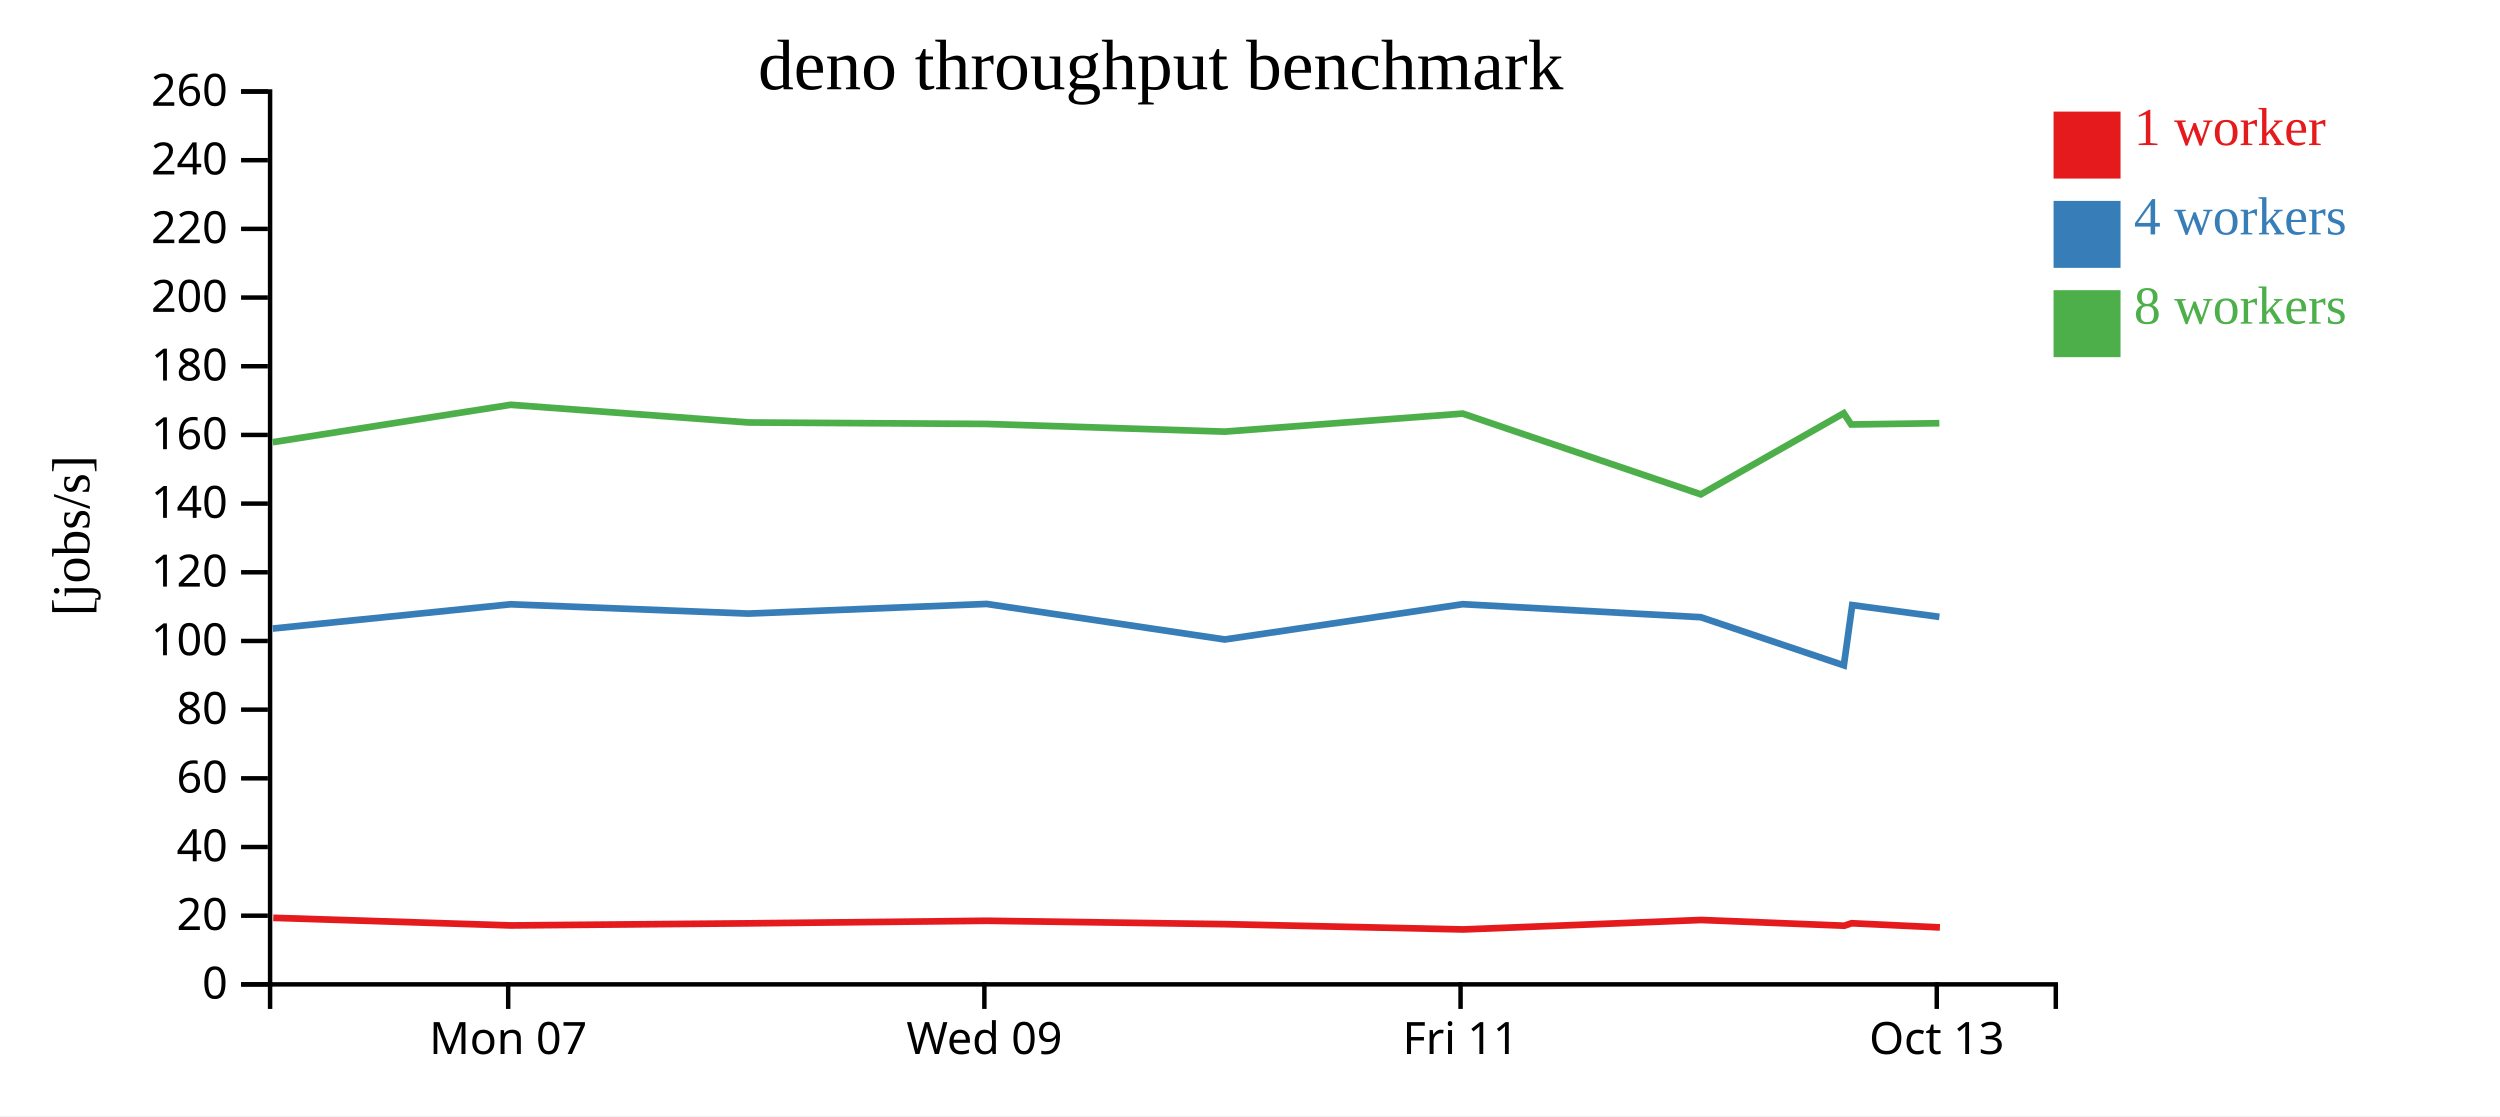
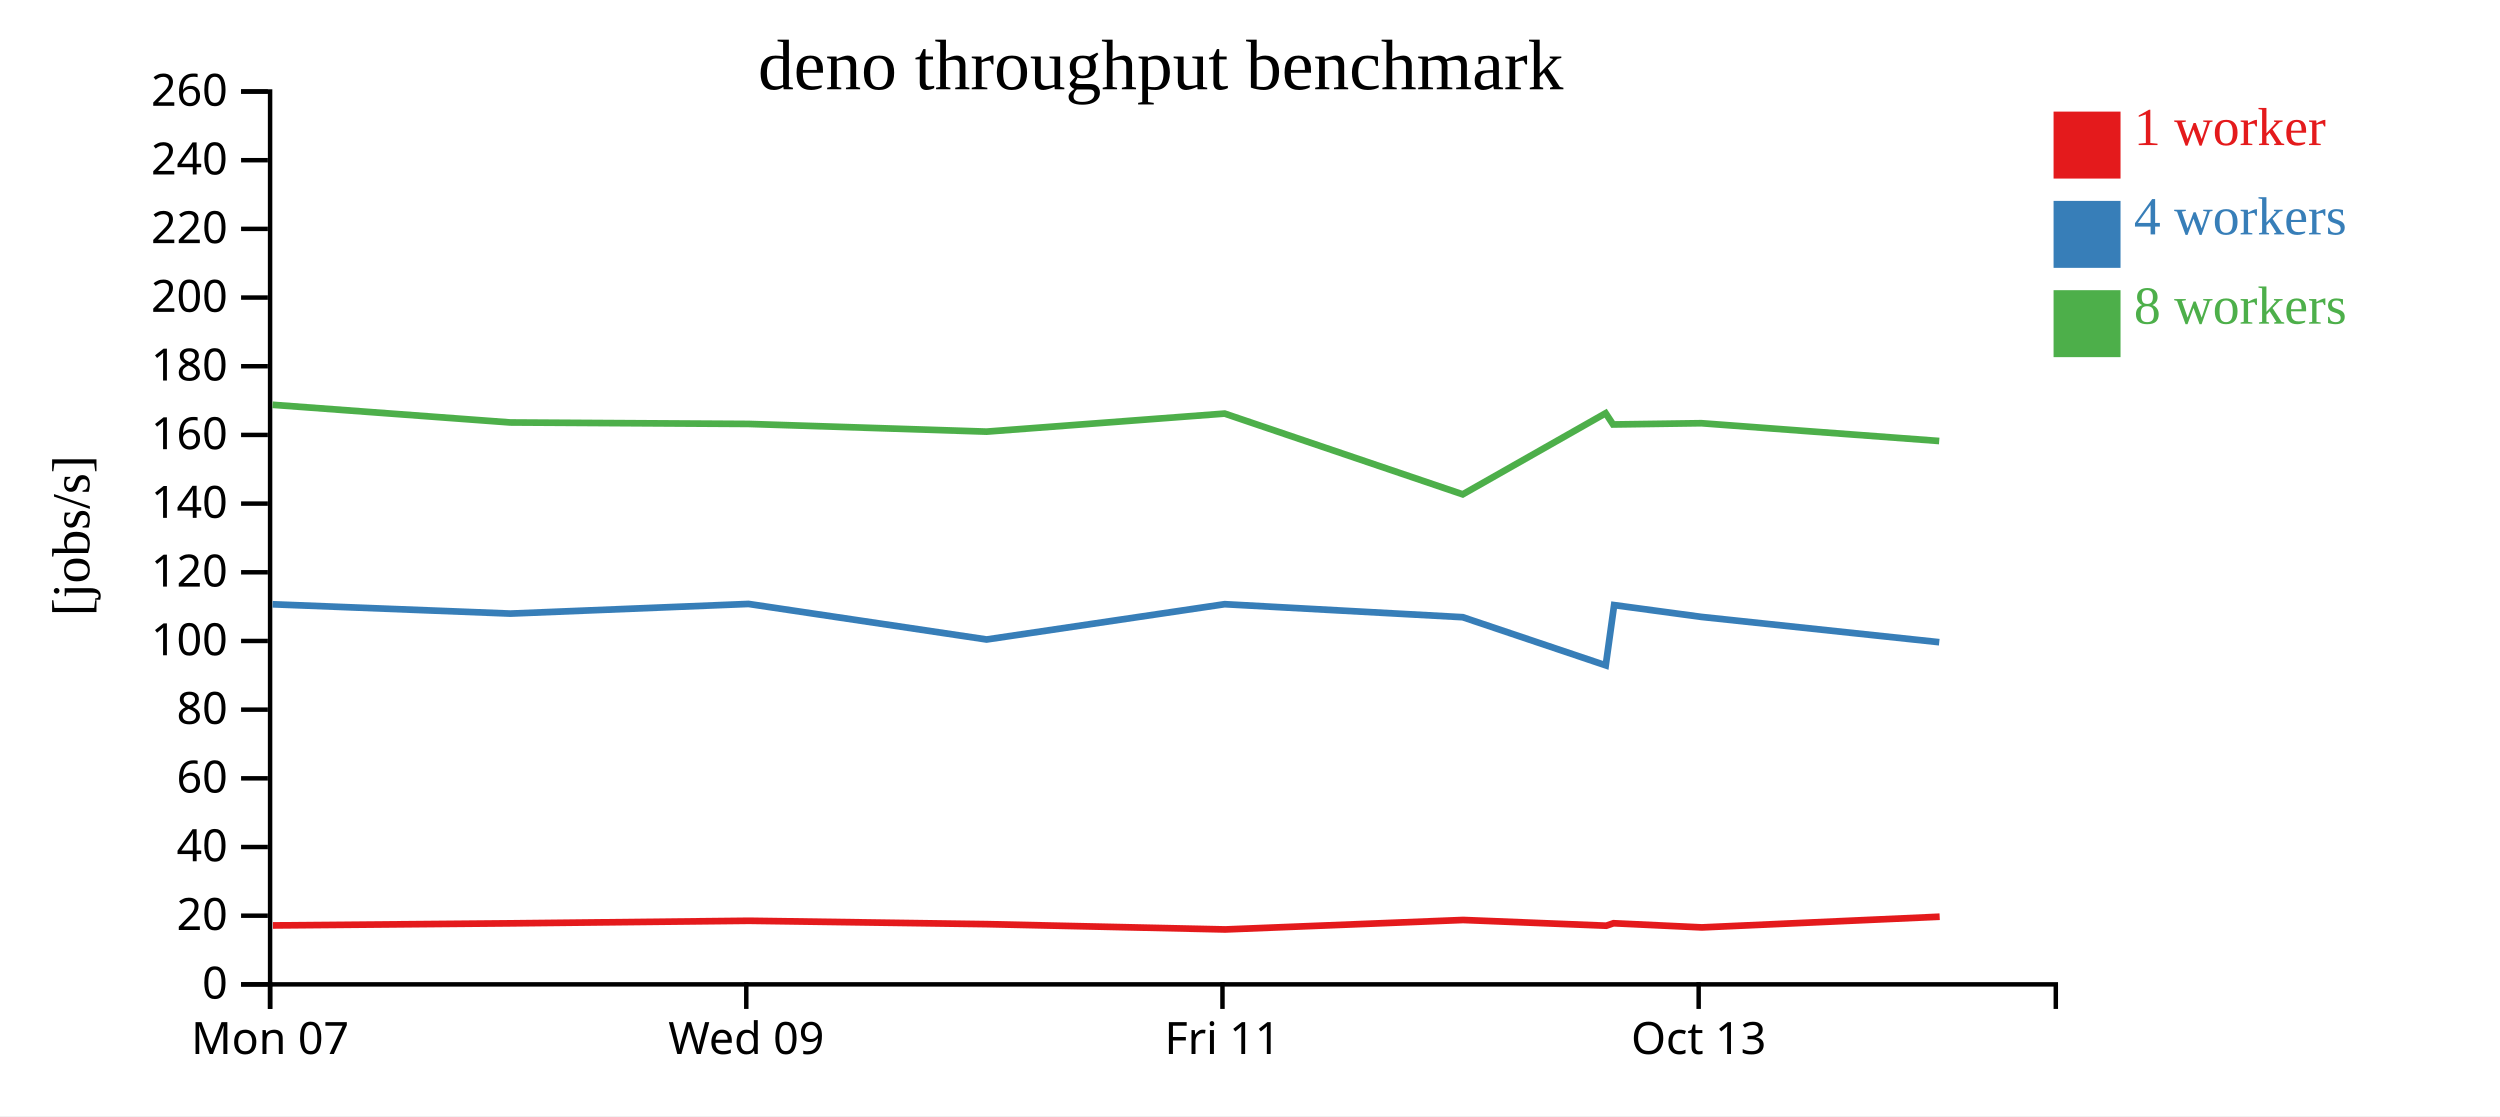
<svg xmlns="http://www.w3.org/2000/svg" width="560" height="250">
  <rect width="100%" height="100%" fill="white" />
  <g transform="translate(60,20)">
    <g transform="translate(0,200)" fill="none" font-size="10" font-family="sans-serif" text-anchor="middle">
      <path class="domain" stroke="currentColor" d="M0.5,6V0.5H400.5V6" />
-       <g class="tick" opacity="1" transform="translate(53.83333,0)">
+       <g class="tick" opacity="1" transform="translate(0.5,0)">
        <line stroke="currentColor" y2="6" />
        <text fill="currentColor" y="9" dy="0.71em">Mon 07</text>
      </g>
-       <g class="tick" opacity="1" transform="translate(160.5,0)">
+       <g class="tick" opacity="1" transform="translate(107.1667,0)">
        <line stroke="currentColor" y2="6" />
        <text fill="currentColor" y="9" dy="0.71em">Wed 09</text>
      </g>
-       <g class="tick" opacity="1" transform="translate(267.1667,0)">
+       <g class="tick" opacity="1" transform="translate(213.8333,0)">
        <line stroke="currentColor" y2="6" />
        <text fill="currentColor" y="9" dy="0.71em">Fri 11</text>
      </g>
-       <g class="tick" opacity="1" transform="translate(373.8333,0)">
+       <g class="tick" opacity="1" transform="translate(320.5,0)">
        <line stroke="currentColor" y2="6" />
        <text fill="currentColor" y="9" dy="0.71em">Oct 13</text>
      </g>
    </g>
    <g fill="none" font-size="10" font-family="sans-serif" text-anchor="end">
      <path class="domain" stroke="currentColor" d="M-6,200.5H0.5V0.5H-6" />
      <g class="tick" opacity="1" transform="translate(0,200.5)">
        <line stroke="currentColor" x2="-6" />
        <text fill="currentColor" x="-9" dy="0.32em">0</text>
      </g>
      <g class="tick" opacity="1" transform="translate(0,185.1154)">
        <line stroke="currentColor" x2="-6" />
        <text fill="currentColor" x="-9" dy="0.32em">20</text>
      </g>
      <g class="tick" opacity="1" transform="translate(0,169.7308)">
        <line stroke="currentColor" x2="-6" />
        <text fill="currentColor" x="-9" dy="0.32em">40</text>
      </g>
      <g class="tick" opacity="1" transform="translate(0,154.3462)">
        <line stroke="currentColor" x2="-6" />
        <text fill="currentColor" x="-9" dy="0.32em">60</text>
      </g>
      <g class="tick" opacity="1" transform="translate(0,138.9615)">
        <line stroke="currentColor" x2="-6" />
        <text fill="currentColor" x="-9" dy="0.32em">80</text>
      </g>
      <g class="tick" opacity="1" transform="translate(0,123.5769)">
        <line stroke="currentColor" x2="-6" />
        <text fill="currentColor" x="-9" dy="0.32em">100</text>
      </g>
      <g class="tick" opacity="1" transform="translate(0,108.1923)">
        <line stroke="currentColor" x2="-6" />
        <text fill="currentColor" x="-9" dy="0.32em">120</text>
      </g>
      <g class="tick" opacity="1" transform="translate(0,92.80769)">
        <line stroke="currentColor" x2="-6" />
        <text fill="currentColor" x="-9" dy="0.32em">140</text>
      </g>
      <g class="tick" opacity="1" transform="translate(0,77.42308)">
        <line stroke="currentColor" x2="-6" />
        <text fill="currentColor" x="-9" dy="0.32em">160</text>
      </g>
      <g class="tick" opacity="1" transform="translate(0,62.03846)">
        <line stroke="currentColor" x2="-6" />
        <text fill="currentColor" x="-9" dy="0.32em">180</text>
      </g>
      <g class="tick" opacity="1" transform="translate(0,46.65385)">
        <line stroke="currentColor" x2="-6" />
        <text fill="currentColor" x="-9" dy="0.32em">200</text>
      </g>
      <g class="tick" opacity="1" transform="translate(0,31.26923)">
        <line stroke="currentColor" x2="-6" />
        <text fill="currentColor" x="-9" dy="0.32em">220</text>
      </g>
      <g class="tick" opacity="1" transform="translate(0,15.88462)">
        <line stroke="currentColor" x2="-6" />
        <text fill="currentColor" x="-9" dy="0.32em">240</text>
      </g>
      <g class="tick" opacity="1" transform="translate(0,0.5)">
        <line stroke="currentColor" x2="-6" />
        <text fill="currentColor" x="-9" dy="0.32em">260</text>
      </g>
    </g>
    <text text-anchor="middle" style="font-size: 12px" transform="rotate(-90)" y="-40" x="-100">[jobs/s]</text>
    <text text-anchor="middle" style="font-size: 16px" y="0" x="200">deno throughput benchmark</text>
-     <path class="line" fill="none" stroke="#e41a1c" stroke-width="1.5" d="M1.214,185.592L54.477,187.299L107.742,186.83L161.115,186.255L214.441,187.011L267.784,188.198L321.076,186.076L353.139,187.359L354.757,186.808L374.542,187.741" />
-     <path class="line" fill="none" stroke="#377eb8" stroke-width="1.5" d="M1.086,120.796L54.387,115.358L107.65,117.447L161.006,115.283L214.328,123.246L267.657,115.339L320.979,118.254L353.02,129.038L354.898,115.543L374.42,118.184" />
-     <path class="line" fill="none" stroke="#4daf4a" stroke-width="1.5" d="M1.091,79.052L54.382,70.674L107.656,74.636L160.998,74.962L214.323,76.686L267.654,72.644L320.98,90.734L353,72.56L354.661,75.084L374.412,74.8" />
+     <path class="line" fill="none" stroke="#e41a1c" stroke-width="1.5" d="M1.144,187.299L54.409,186.83L107.782,186.255L161.108,187.011L214.451,188.198L267.742,186.076L299.806,187.359L301.423,186.808L321.209,187.741L374.485,185.344" />
+     <path class="line" fill="none" stroke="#377eb8" stroke-width="1.5" d="M1.053,115.358L54.317,117.447L107.672,115.283L160.995,123.246L214.324,115.339L267.645,118.254L299.686,129.038L301.565,115.543L321.087,118.184L374.393,123.854" />
+     <path class="line" fill="none" stroke="#4daf4a" stroke-width="1.5" d="M1.048,70.674L54.322,74.636L107.665,74.962L160.99,76.686L214.321,72.644L267.646,90.734L299.667,72.56L301.327,75.084L321.079,74.8L374.383,78.785" />
    <rect class="dot" x="400" y="5" width="15" height="15" style="fill: #e41a1c;" />
    <rect class="dot" x="400" y="25" width="15" height="15" style="fill: #377eb8;" />
    <rect class="dot" x="400" y="45" width="15" height="15" style="fill: #4daf4a;" />
    <text class="label" x="418" y="12.5" style="fill: #e41a1c; alignment-baseline: middle;" text-anchor="left">1 worker</text>
    <text class="label" x="418" y="32.5" style="fill: #377eb8; alignment-baseline: middle;" text-anchor="left">4 workers</text>
    <text class="label" x="418" y="52.5" style="fill: #4daf4a; alignment-baseline: middle;" text-anchor="left">8 workers</text>
  </g>
</svg>
